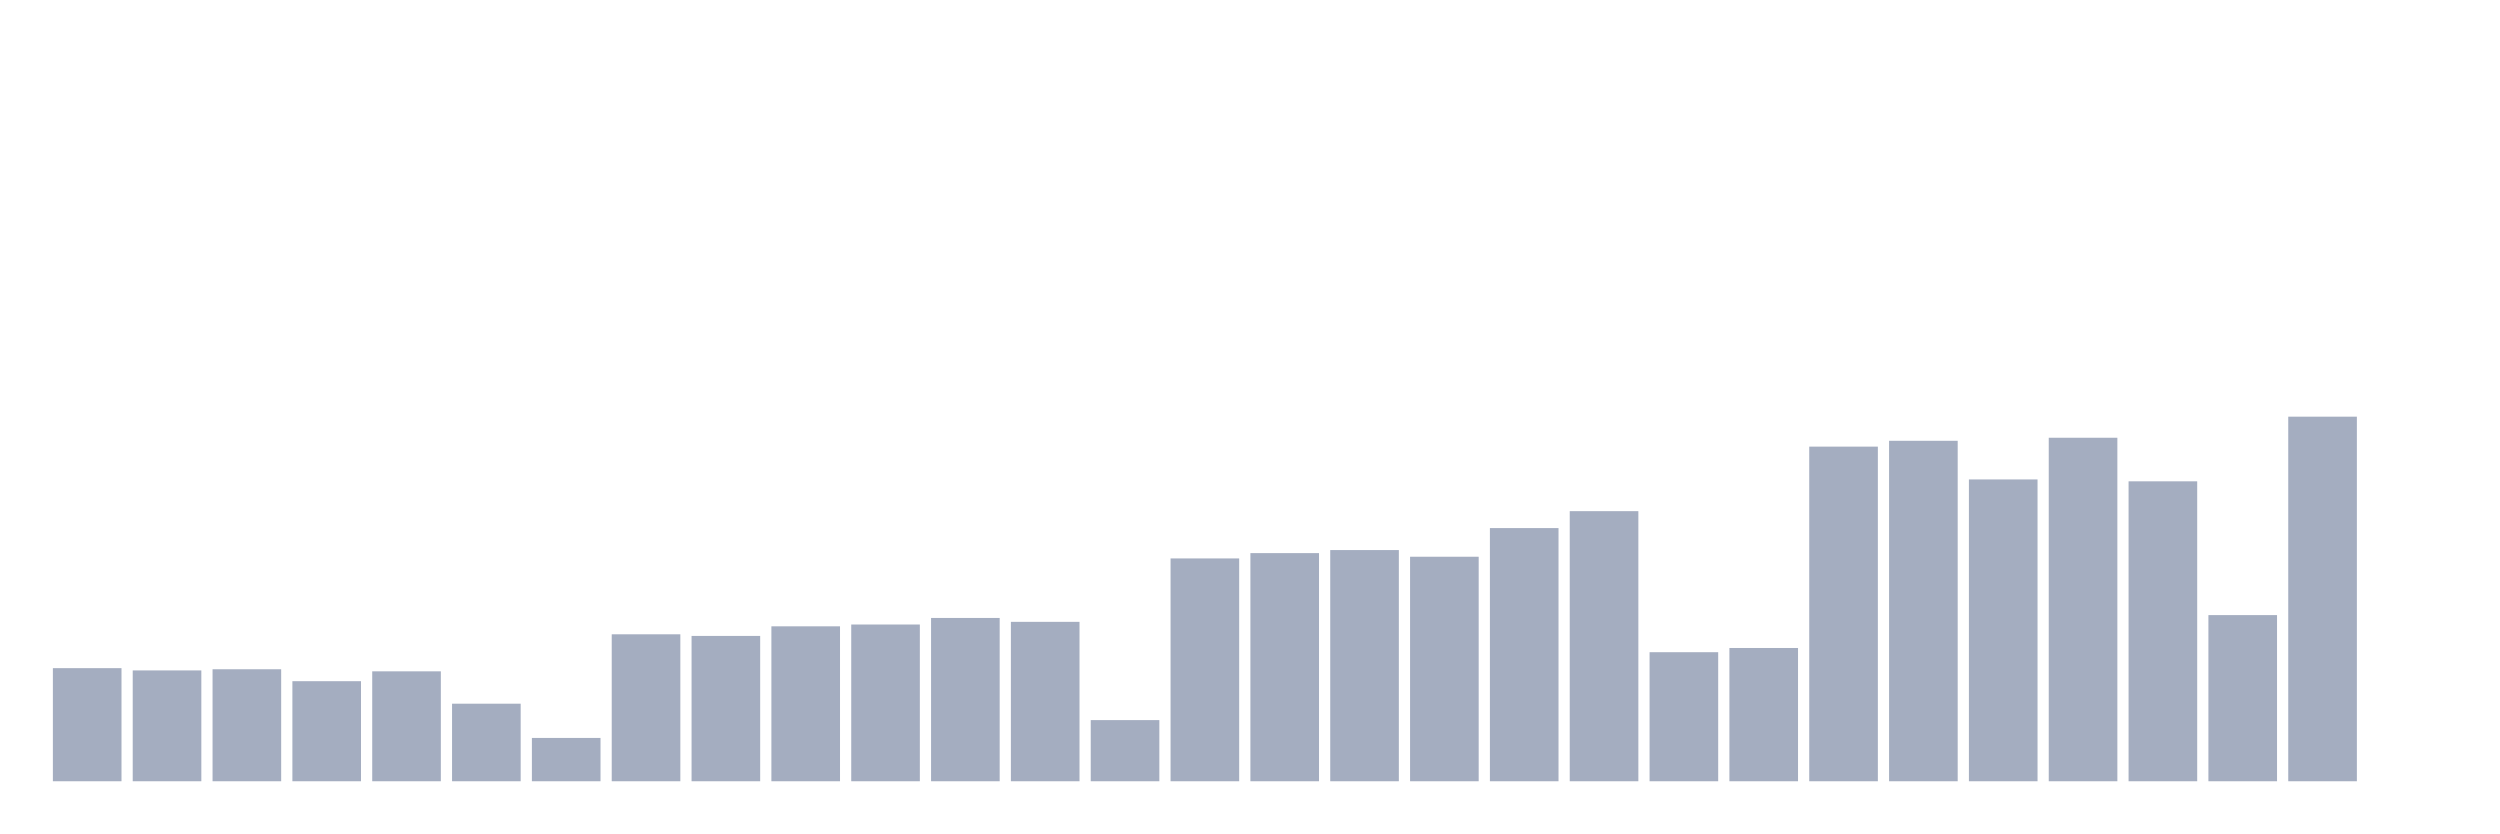
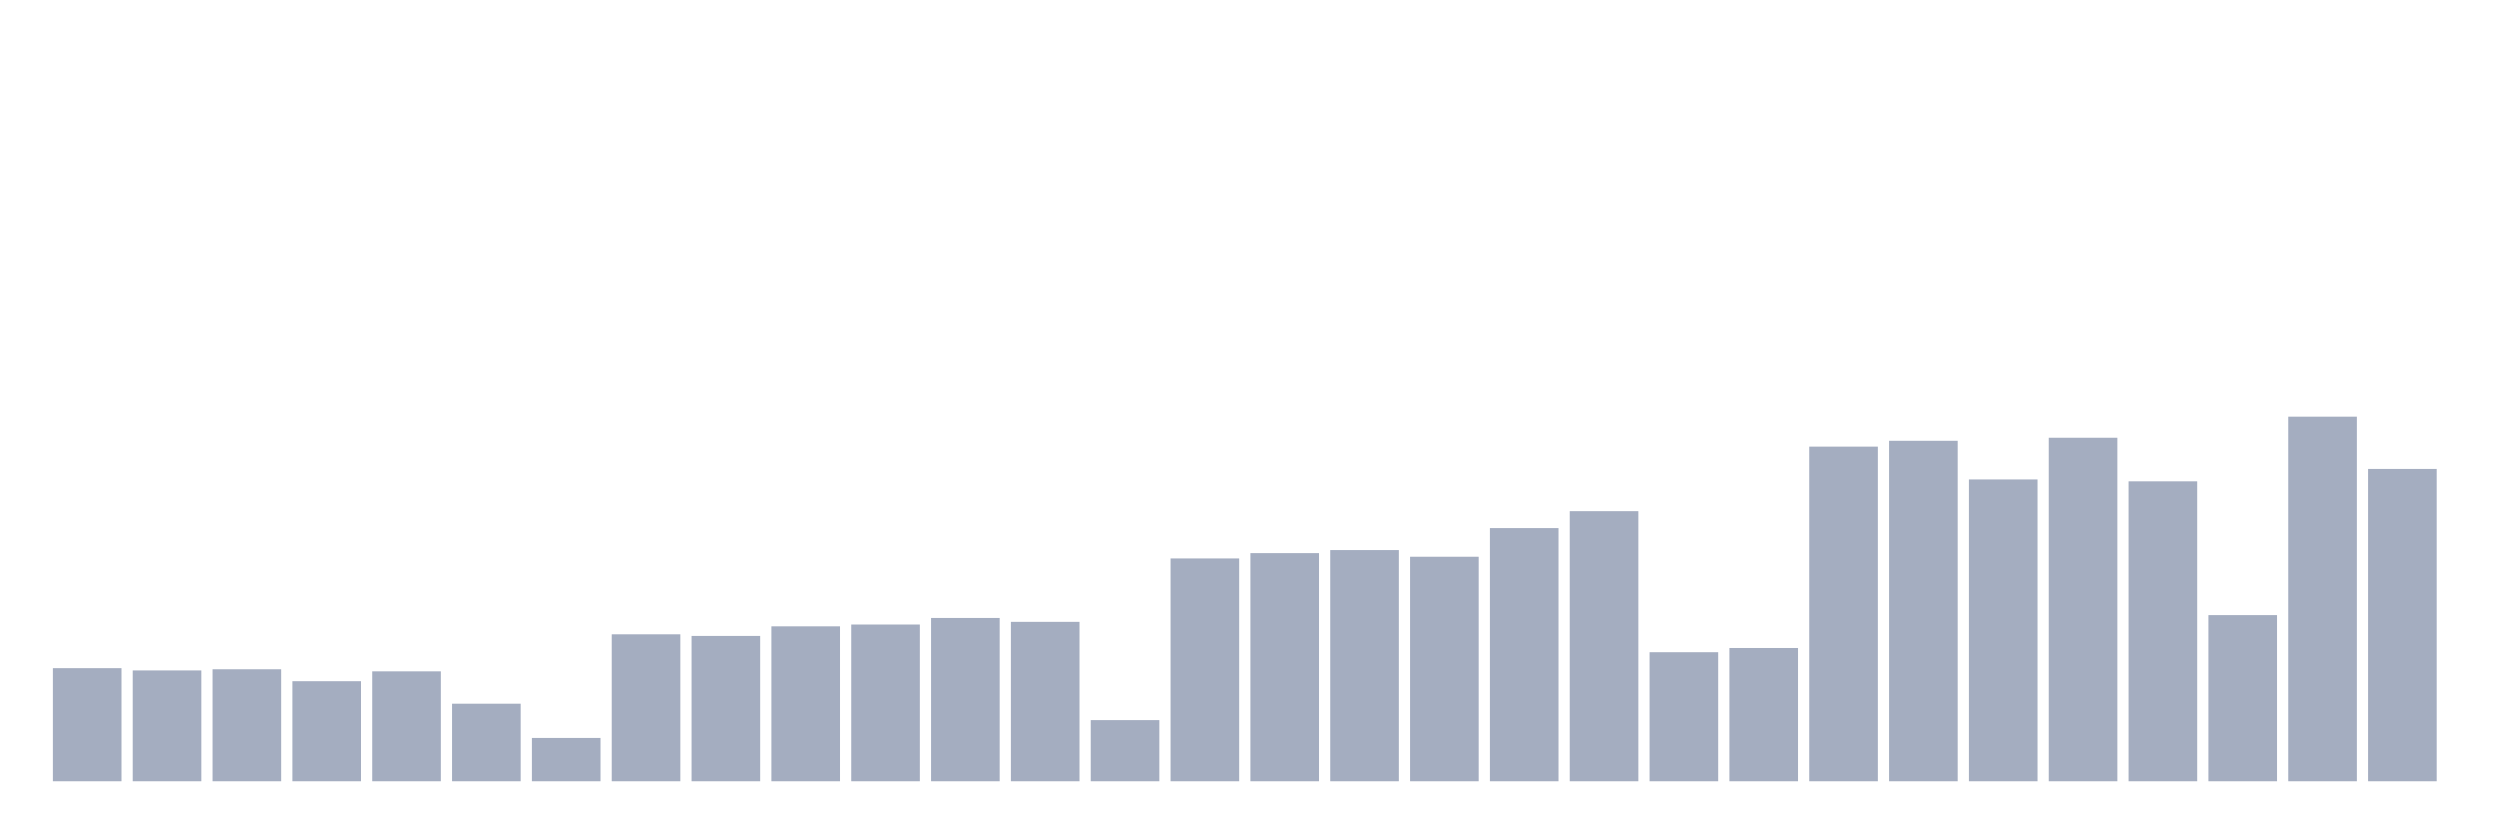
<svg xmlns="http://www.w3.org/2000/svg" viewBox="0 0 480 160">
  <g transform="translate(10,10)">
    <rect class="bar" x="0.153" width="13.175" y="118.285" height="21.715" fill="rgb(164,173,192)" />
    <rect class="bar" x="15.482" width="13.175" y="118.721" height="21.279" fill="rgb(164,173,192)" />
    <rect class="bar" x="30.81" width="13.175" y="118.497" height="21.503" fill="rgb(164,173,192)" />
    <rect class="bar" x="46.138" width="13.175" y="120.788" height="19.212" fill="rgb(164,173,192)" />
    <rect class="bar" x="61.466" width="13.175" y="118.895" height="21.105" fill="rgb(164,173,192)" />
    <rect class="bar" x="76.794" width="13.175" y="125.109" height="14.891" fill="rgb(164,173,192)" />
    <rect class="bar" x="92.123" width="13.175" y="131.683" height="8.317" fill="rgb(164,173,192)" />
    <rect class="bar" x="107.451" width="13.175" y="111.786" height="28.214" fill="rgb(164,173,192)" />
    <rect class="bar" x="122.779" width="13.175" y="112.097" height="27.903" fill="rgb(164,173,192)" />
    <rect class="bar" x="138.107" width="13.175" y="110.254" height="29.746" fill="rgb(164,173,192)" />
    <rect class="bar" x="153.436" width="13.175" y="109.906" height="30.094" fill="rgb(164,173,192)" />
    <rect class="bar" x="168.764" width="13.175" y="108.648" height="31.352" fill="rgb(164,173,192)" />
    <rect class="bar" x="184.092" width="13.175" y="109.395" height="30.605" fill="rgb(164,173,192)" />
    <rect class="bar" x="199.42" width="13.175" y="128.259" height="11.741" fill="rgb(164,173,192)" />
    <rect class="bar" x="214.748" width="13.175" y="97.218" height="42.782" fill="rgb(164,173,192)" />
    <rect class="bar" x="230.077" width="13.175" y="96.197" height="43.803" fill="rgb(164,173,192)" />
    <rect class="bar" x="245.405" width="13.175" y="95.612" height="44.388" fill="rgb(164,173,192)" />
    <rect class="bar" x="260.733" width="13.175" y="96.894" height="43.106" fill="rgb(164,173,192)" />
    <rect class="bar" x="276.061" width="13.175" y="91.391" height="48.609" fill="rgb(164,173,192)" />
    <rect class="bar" x="291.39" width="13.175" y="88.141" height="51.859" fill="rgb(164,173,192)" />
    <rect class="bar" x="306.718" width="13.175" y="115.222" height="24.778" fill="rgb(164,173,192)" />
    <rect class="bar" x="322.046" width="13.175" y="114.413" height="25.587" fill="rgb(164,173,192)" />
    <rect class="bar" x="337.374" width="13.175" y="75.752" height="64.248" fill="rgb(164,173,192)" />
    <rect class="bar" x="352.702" width="13.175" y="74.632" height="65.368" fill="rgb(164,173,192)" />
    <rect class="bar" x="368.031" width="13.175" y="82.053" height="57.947" fill="rgb(164,173,192)" />
    <rect class="bar" x="383.359" width="13.175" y="74.047" height="65.953" fill="rgb(164,173,192)" />
    <rect class="bar" x="398.687" width="13.175" y="82.414" height="57.586" fill="rgb(164,173,192)" />
    <rect class="bar" x="414.015" width="13.175" y="108.1" height="31.9" fill="rgb(164,173,192)" />
    <rect class="bar" x="429.344" width="13.175" y="70" height="70" fill="rgb(164,173,192)" />
-     <rect class="bar" x="444.672" width="13.175" y="140" height="0" fill="rgb(164,173,192)" />
+     <rect class="bar" x="444.672" width="13.175" y="80.036" height="59.964" fill="rgb(164,173,192)" />
  </g>
</svg>
